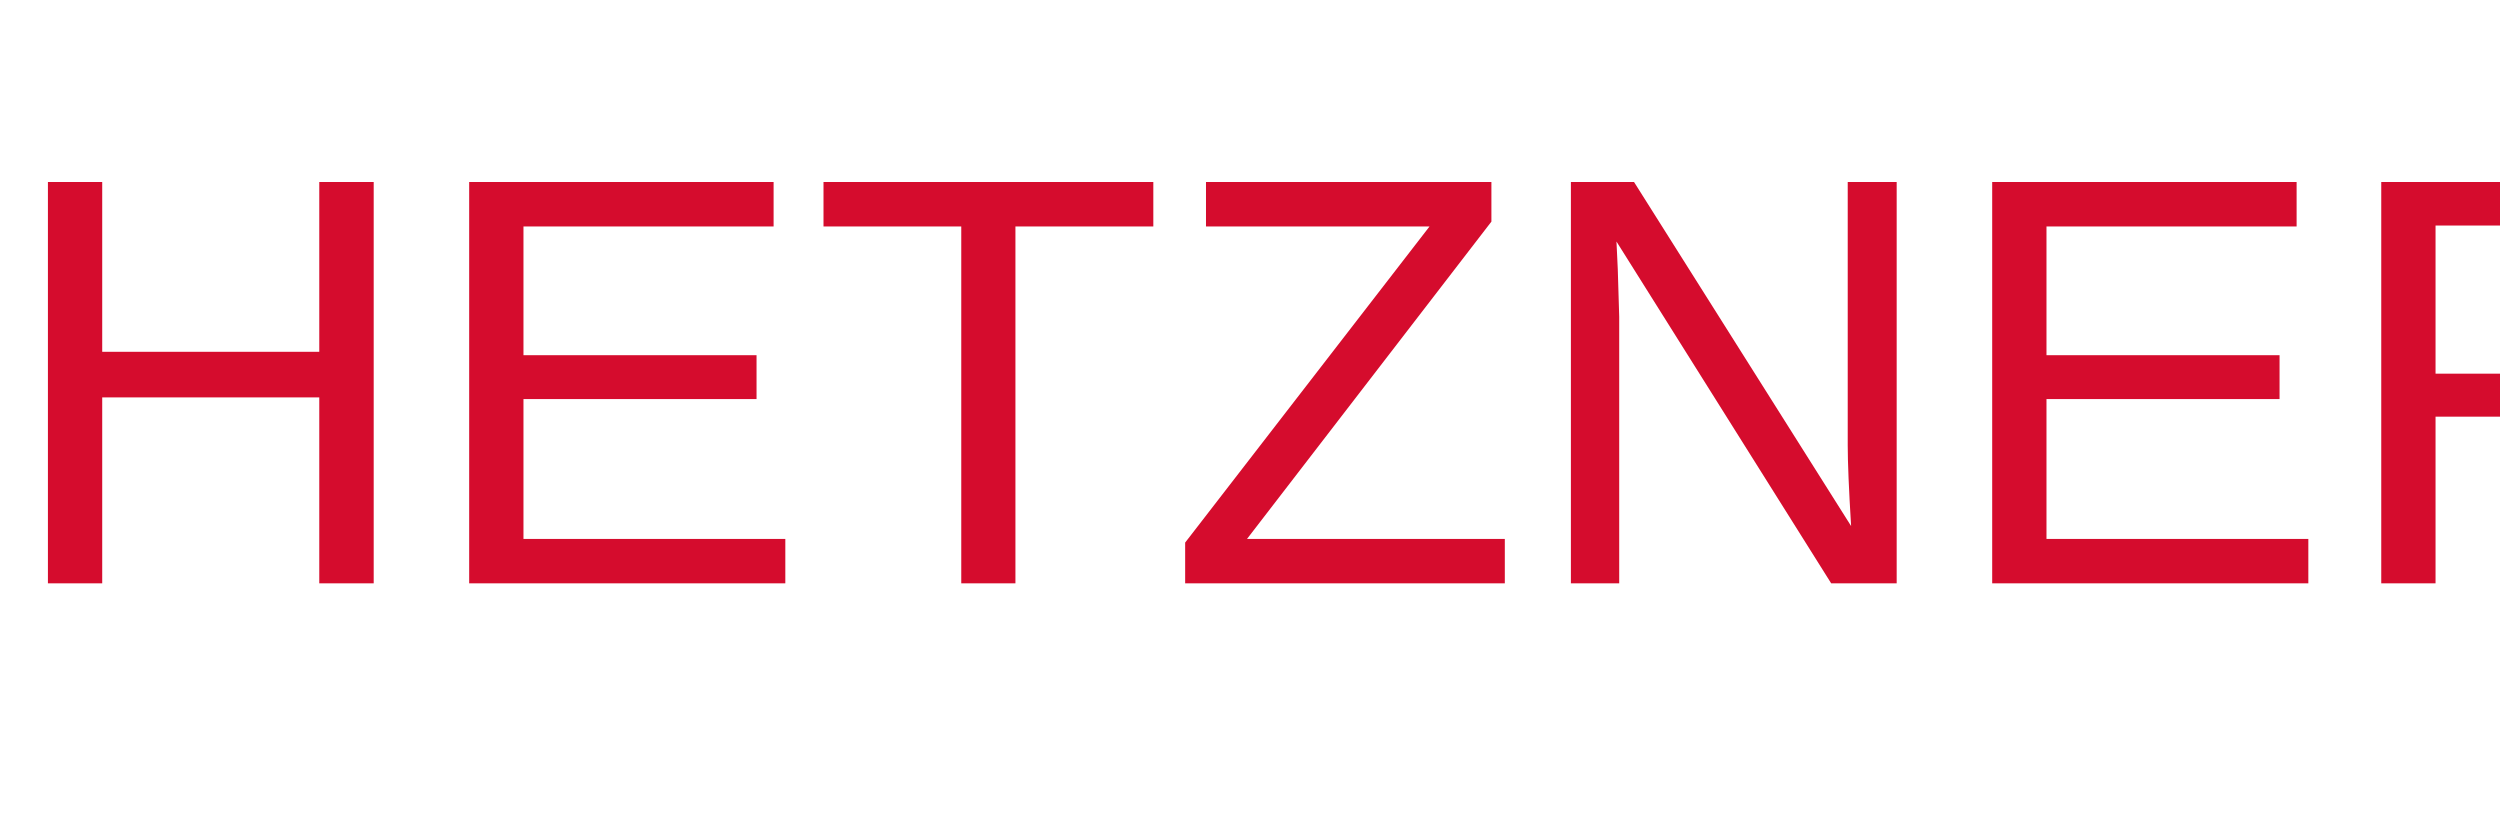
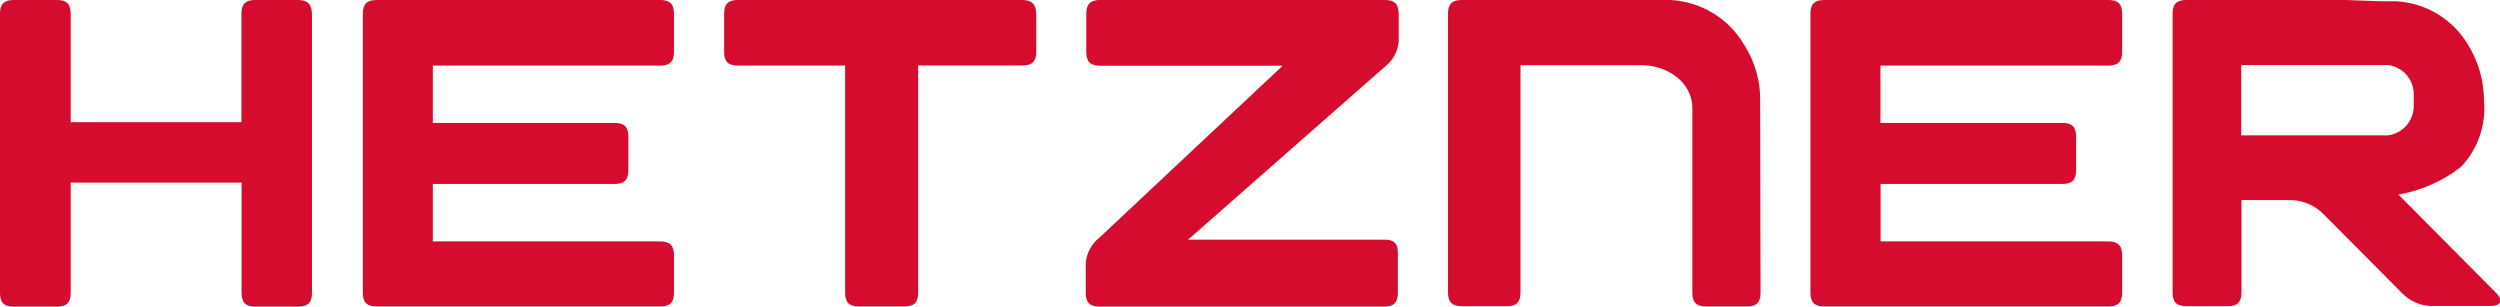
- <svg xmlns="http://www.w3.org/2000/svg" viewBox="0 0 300 100">
-   <text x="0" y="70" font-size="70" font-family="Arial" fill="#D50C2D">HETZNER</text>
+ <svg xmlns="http://www.w3.org/2000/svg" viewBox="0 0 181.42 22.24">
+   <defs>
+     <style type="text/css">
+       .cls-1{fill:#d50c2d}
+     </style>
+   </defs>
+   <g id="Ebene_2">
+     <path class="cls-1" d="M174.05,14.12a10.22,10.22,0,0,0,4.53-2l0,0a6.15,6.15,0,0,0,1.68-4.78,7.71,7.71,0,0,0-1.14-4.06A6.47,6.47,0,0,0,173.84.09l-1.09,0L170.2,0,158.66,0c-.7,0-1,.29-1,1V21.22c0,.7.29,1,1,1h3c.7,0,1-.29,1-1v-6.7h3.67a3.48,3.48,0,0,1,2.17.91l5.82,5.85a3.08,3.08,0,0,0,2,.92h4.47c.7,0,.87-.41.38-.91Zm-.76-4.3H162.64V4.72h10.65a2.13,2.13,0,0,1,1.87,2.15v.79A2.14,2.14,0,0,1,173.29,9.82Z" />
+     <path class="cls-1" d="M153,17.52H136.47V13.35h13.19c.7,0,1-.29,1-1V9.92c0-.7-.29-1-1-1h-13.2V4.76H153c.7,0,1-.29,1-1V1c0-.7-.29-1-1-1H132.38c-.7,0-1,.29-1,1V21.24c0,.7.29,1,1,1H153c.7,0,1-.29,1-1V18.51C154,17.81,153.67,17.52,153,17.52Z" />
+     <path class="cls-1" d="M127.73,7.3a7.25,7.25,0,0,0-1.13-4A6.61,6.61,0,0,0,121.24,0L106.08,0c-.71,0-1,.29-1,1V21.22c0,.7.29,1,1,1h3.26c.7,0,1-.28,1-1V4.73l8.78,0c1.87,0,3.69,1.24,3.69,3.11V21.24c0,.7.29,1,1,1h2.95c.71,0,1-.29,1-1Z" />
+     <path class="cls-1" d="M100.47,17.39l-14.25,0L100.5,4.84a2.57,2.57,0,0,0,1-1.84V1c0-.7-.3-1-1-1H79.83c-.7,0-1,.29-1,1V3.77c0,.7.29,1,1,1H93.08L79.79,17.24a2.62,2.62,0,0,0-1,1.84v2.17c0,.7.29,1,1,1l20.65,0c.7,0,1-.29,1-1V18.38C101.46,17.68,101.17,17.39,100.47,17.39Z" />
+     <path class="cls-1" d="M74.19,0H53.55c-.71,0-1,.28-1,1V3.76c0,.7.28,1,1,1h7.78V21.24c0,.7.29,1,1,1h3.3c.7,0,1-.29,1-1V4.75h7.57c.7,0,1-.29,1-1V1C75.18.32,74.89,0,74.19,0Z" />
+     <path class="cls-1" d="M47.91,17.52H31.41V13.35H44.6c.7,0,1-.29,1-1V9.92c0-.7-.28-1-1-1H31.41V4.76h16.5c.7,0,1-.29,1-1V1c0-.7-.29-1-1-1H27.33c-.7,0-1,.29-1,1V21.24c0,.7.29,1,1,1H47.91c.7,0,1-.29,1-1V18.51C48.9,17.81,48.61,17.52,47.91,17.52Z" />
+     <path class="cls-1" d="M21.63,0H18.52c-.7,0-1,.29-1,1V8.87H5.13V1c0-.7-.29-1-1-1H1C.29,0,0,.29,0,1V21.25c0,.71.29,1,1,1H4.13c.7,0,1-.28,1-1v-8h12.4v8c0,.7.29,1,1,1h3.11c.7,0,1-.29,1-1V1C22.62.32,22.33,0,21.63,0Z" />
+   </g>
</svg>
